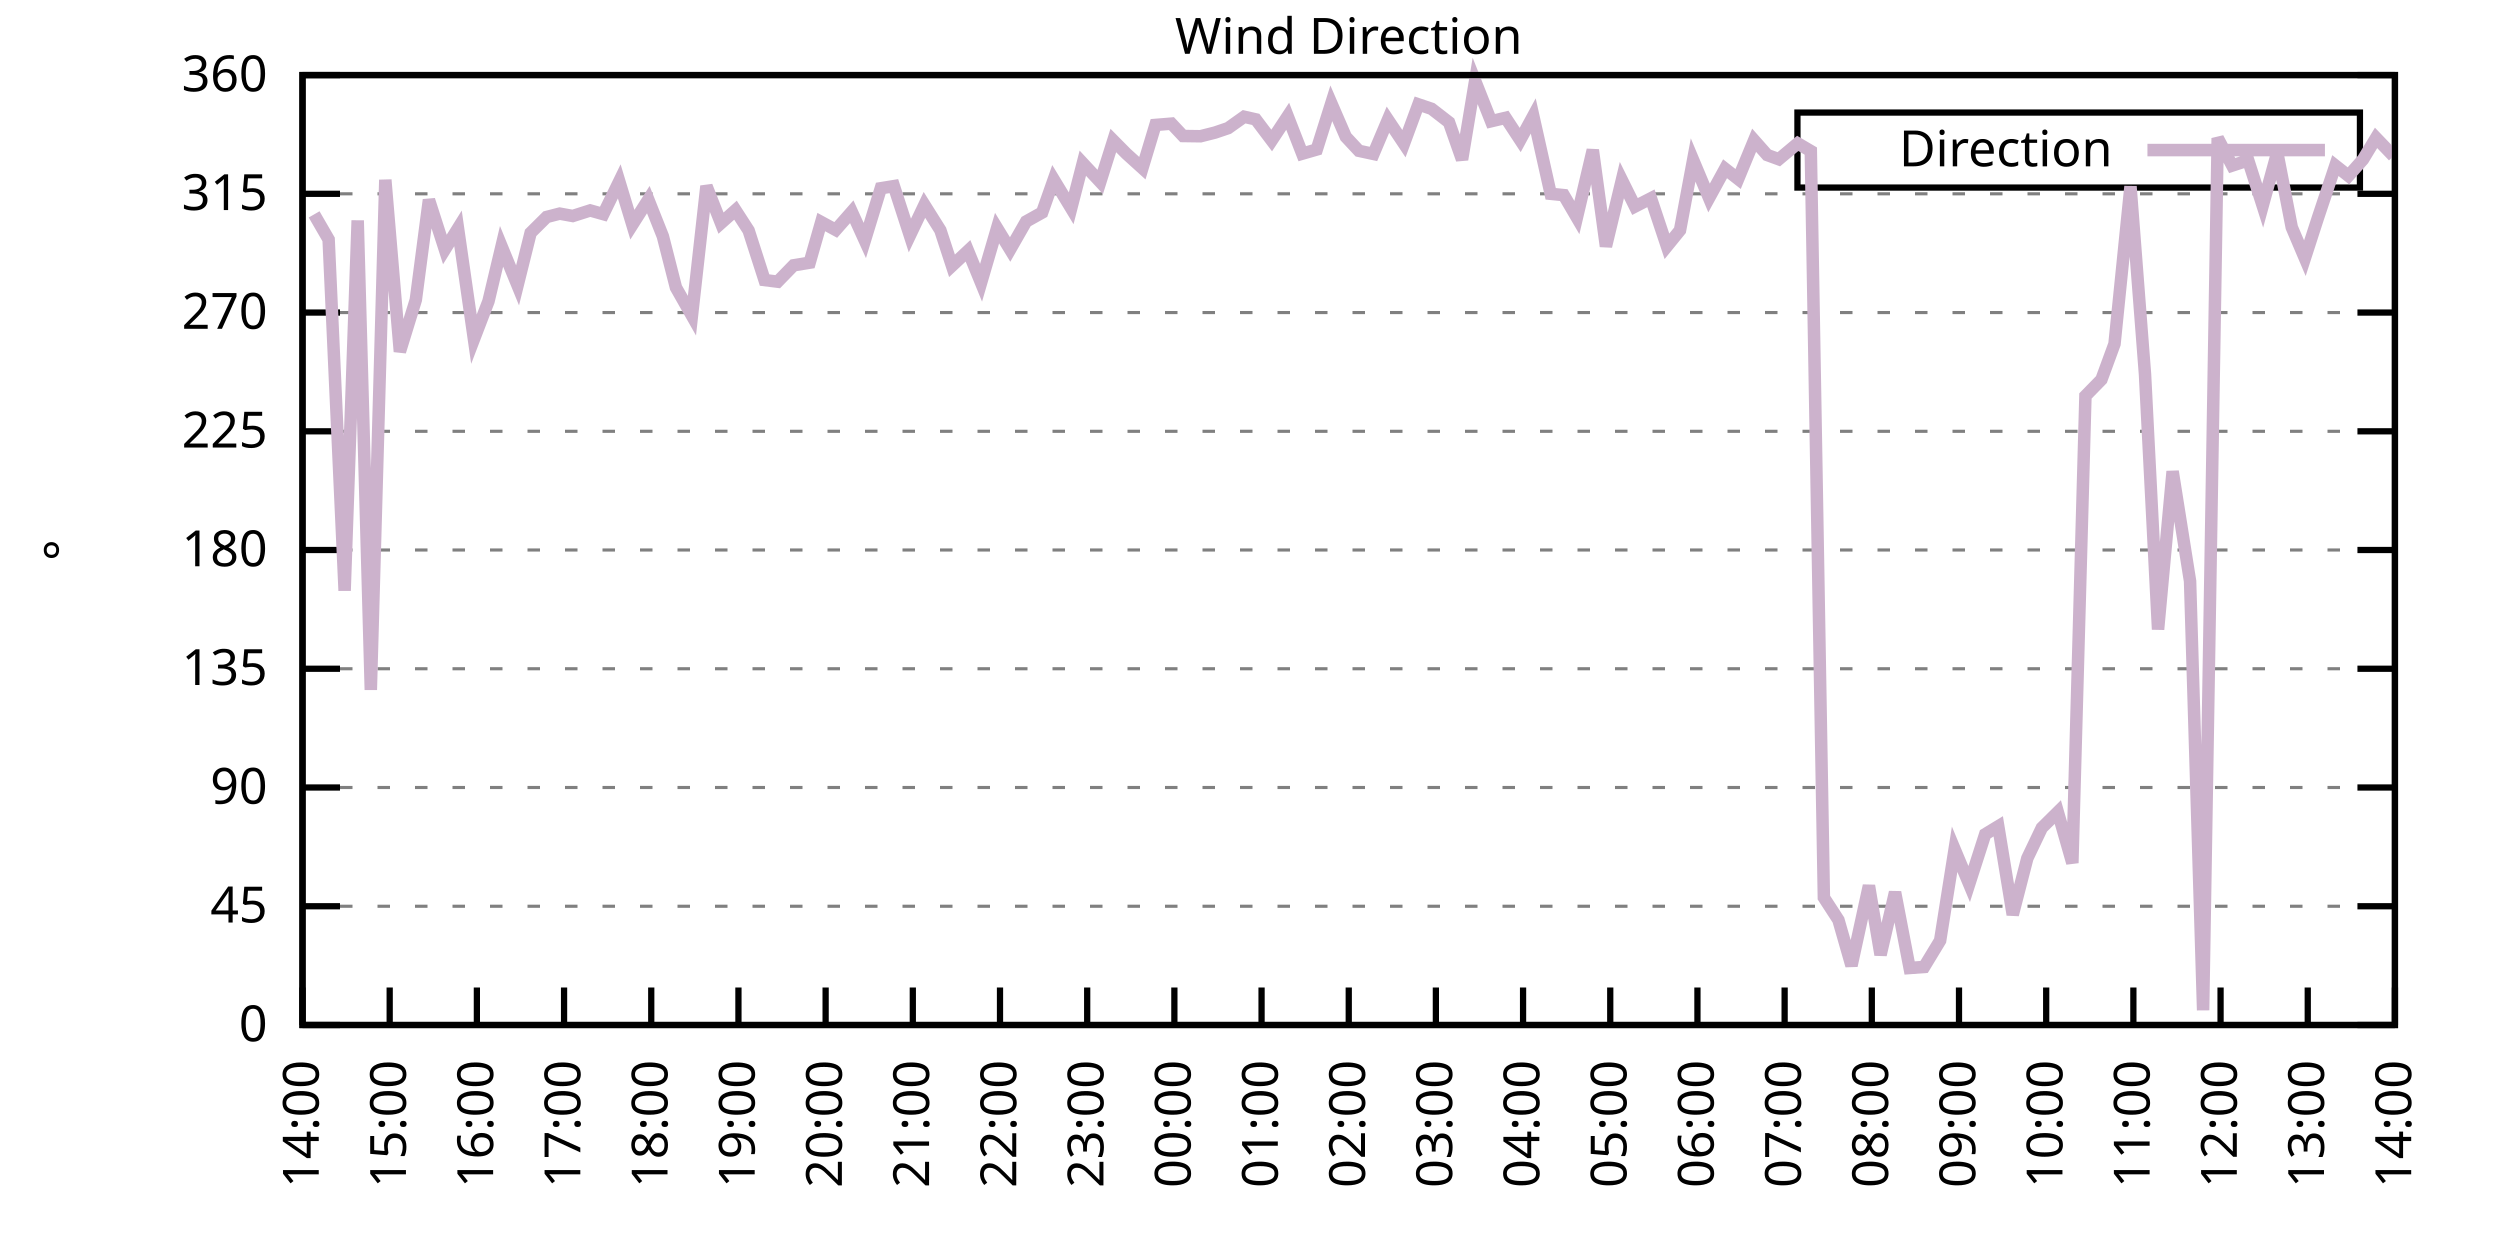
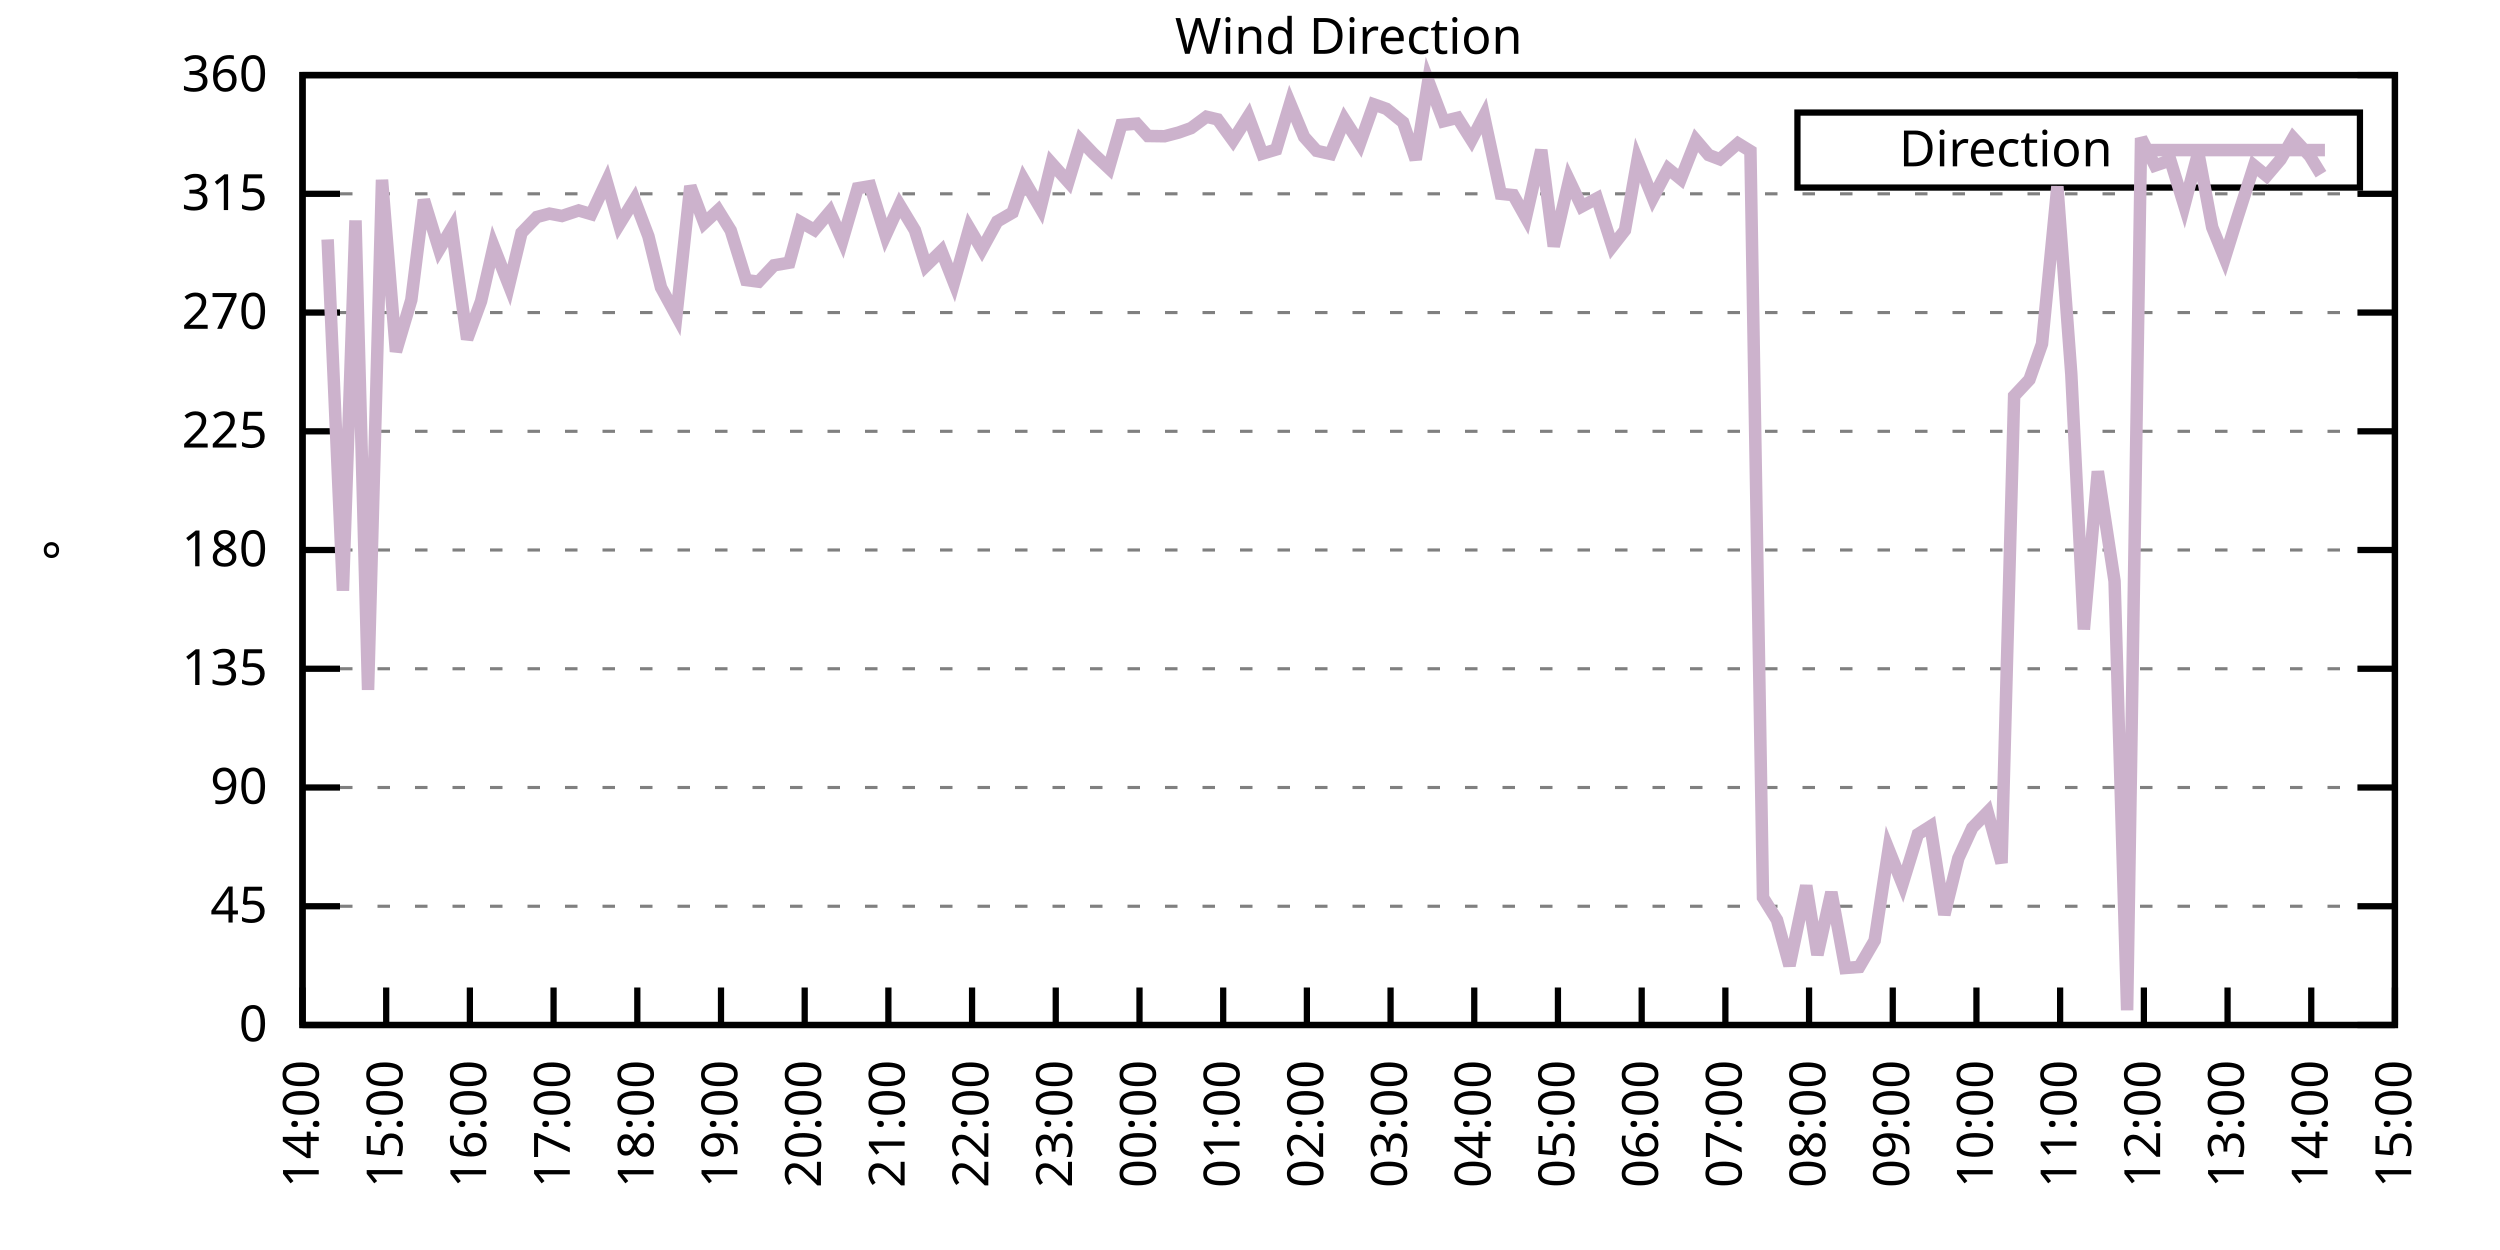
<svg xmlns="http://www.w3.org/2000/svg" xmlns:xlink="http://www.w3.org/1999/xlink" width="400" height="200" viewBox="0 0 400 200">
  <g id="gnuplot_canvas">
    <rect x="0" y="0" width="400" height="200" fill="none" />
    <defs>
      <circle id="gpDot" r="0.5" stroke-width="0.5" stroke="currentColor" />
      <path id="gpPt0" stroke-width="0.333" stroke="currentColor" d="M-1,0 h2 M0,-1 v2" />
      <path id="gpPt1" stroke-width="0.333" stroke="currentColor" d="M-1,-1 L1,1 M1,-1 L-1,1" />
      <path id="gpPt2" stroke-width="0.333" stroke="currentColor" d="M-1,0 L1,0 M0,-1 L0,1 M-1,-1 L1,1 M-1,1 L1,-1" />
      <rect id="gpPt3" stroke-width="0.333" stroke="currentColor" x="-1" y="-1" width="2" height="2" />
      <rect id="gpPt4" stroke-width="0.333" stroke="currentColor" fill="currentColor" x="-1" y="-1" width="2" height="2" />
      <circle id="gpPt5" stroke-width="0.333" stroke="currentColor" cx="0" cy="0" r="1" />
      <use xlink:href="#gpPt5" id="gpPt6" fill="currentColor" stroke="none" />
      <path id="gpPt7" stroke-width="0.333" stroke="currentColor" d="M0,-1.33 L-1.33,0.67 L1.33,0.67 z" />
      <use xlink:href="#gpPt7" id="gpPt8" fill="currentColor" stroke="none" />
      <use xlink:href="#gpPt7" id="gpPt9" stroke="currentColor" transform="rotate(180)" />
      <use xlink:href="#gpPt9" id="gpPt10" fill="currentColor" stroke="none" />
      <use xlink:href="#gpPt3" id="gpPt11" stroke="currentColor" transform="rotate(45)" />
      <use xlink:href="#gpPt11" id="gpPt12" fill="currentColor" stroke="none" />
      <path id="gpPt13" stroke-width="0.333" stroke="currentColor" d="M0,1.330 L1.265,0.411 L0.782,-1.067 L-0.782,-1.076 L-1.265,0.411 z" />
      <use xlink:href="#gpPt13" id="gpPt14" fill="currentColor" stroke="none" />
      <filter id="textbox" filterUnits="objectBoundingBox" x="0" y="0" height="1" width="1">
        <feFlood flood-color="white" flood-opacity="1" result="bgnd" />
        <feComposite in="SourceGraphic" in2="bgnd" operator="atop" />
      </filter>
      <filter id="greybox" filterUnits="objectBoundingBox" x="0" y="0" height="1" width="1">
        <feFlood flood-color="lightgrey" flood-opacity="1" result="grey" />
        <feComposite in="SourceGraphic" in2="grey" operator="atop" />
      </filter>
    </defs>
    <g fill="none" color="white" stroke="currentColor" stroke-width="1.00" stroke-linecap="butt" stroke-linejoin="miter">
</g>
    <g fill="none" color="black" stroke="currentColor" stroke-width="1.00" stroke-linecap="butt" stroke-linejoin="miter">
      <g stroke="none" shape-rendering="crispEdges">
        <polygon fill="rgb(255, 255, 255)" points="48.40,164.00 383.18,164.00 383.18,12.02 48.40,12.02 " />
      </g>
    </g>
    <g fill="none" color="black" stroke="currentColor" stroke-width="1.00" stroke-linecap="butt" stroke-linejoin="miter">
</g>
    <g fill="none" color="black" stroke="black" stroke-width="0.50" stroke-linecap="butt" stroke-linejoin="miter">
</g>
    <g fill="none" color="gray" stroke="currentColor" stroke-width="0.50" stroke-linecap="butt" stroke-linejoin="miter">
      <path stroke="gray" stroke-dasharray="2,4" class="gridline" d="M48.40,164.00 L383.19,164.00  " />
    </g>
    <g fill="none" color="gray" stroke="gray" stroke-width="1.00" stroke-linecap="butt" stroke-linejoin="miter">
</g>
    <g fill="none" color="black" stroke="currentColor" stroke-width="1.00" stroke-linecap="butt" stroke-linejoin="miter">
      <path stroke="black" d="M48.40,164.00 L54.40,164.00 M383.19,164.00 L377.19,164.00  " />
      <g transform="translate(42.80,166.60)" stroke="none" fill="black" font-family="Sans" font-size="8.00" text-anchor="end">
        <text>
          <tspan font-family="Sans"> 0</tspan>
        </text>
      </g>
    </g>
    <g fill="none" color="black" stroke="currentColor" stroke-width="1.00" stroke-linecap="butt" stroke-linejoin="miter">
</g>
    <g fill="none" color="black" stroke="black" stroke-width="0.50" stroke-linecap="butt" stroke-linejoin="miter">
</g>
    <g fill="none" color="gray" stroke="currentColor" stroke-width="0.50" stroke-linecap="butt" stroke-linejoin="miter">
      <path stroke="gray" stroke-dasharray="2,4" class="gridline" d="M48.40,145.00 L383.19,145.00  " />
    </g>
    <g fill="none" color="gray" stroke="gray" stroke-width="1.00" stroke-linecap="butt" stroke-linejoin="miter">
</g>
    <g fill="none" color="black" stroke="currentColor" stroke-width="1.00" stroke-linecap="butt" stroke-linejoin="miter">
      <path stroke="black" d="M48.40,145.00 L54.40,145.00 M383.19,145.00 L377.19,145.00  " />
      <g transform="translate(42.80,147.60)" stroke="none" fill="black" font-family="Sans" font-size="8.00" text-anchor="end">
        <text>
          <tspan font-family="Sans"> 45</tspan>
        </text>
      </g>
    </g>
    <g fill="none" color="black" stroke="currentColor" stroke-width="1.00" stroke-linecap="butt" stroke-linejoin="miter">
</g>
    <g fill="none" color="black" stroke="black" stroke-width="0.50" stroke-linecap="butt" stroke-linejoin="miter">
</g>
    <g fill="none" color="gray" stroke="currentColor" stroke-width="0.50" stroke-linecap="butt" stroke-linejoin="miter">
      <path stroke="gray" stroke-dasharray="2,4" class="gridline" d="M48.40,126.00 L383.19,126.00  " />
    </g>
    <g fill="none" color="gray" stroke="gray" stroke-width="1.00" stroke-linecap="butt" stroke-linejoin="miter">
</g>
    <g fill="none" color="black" stroke="currentColor" stroke-width="1.00" stroke-linecap="butt" stroke-linejoin="miter">
      <path stroke="black" d="M48.40,126.00 L54.40,126.00 M383.19,126.00 L377.19,126.00  " />
      <g transform="translate(42.80,128.60)" stroke="none" fill="black" font-family="Sans" font-size="8.00" text-anchor="end">
        <text>
          <tspan font-family="Sans"> 90</tspan>
        </text>
      </g>
    </g>
    <g fill="none" color="black" stroke="currentColor" stroke-width="1.00" stroke-linecap="butt" stroke-linejoin="miter">
</g>
    <g fill="none" color="black" stroke="black" stroke-width="0.50" stroke-linecap="butt" stroke-linejoin="miter">
</g>
    <g fill="none" color="gray" stroke="currentColor" stroke-width="0.50" stroke-linecap="butt" stroke-linejoin="miter">
      <path stroke="gray" stroke-dasharray="2,4" class="gridline" d="M48.40,107.00 L383.19,107.00  " />
    </g>
    <g fill="none" color="gray" stroke="gray" stroke-width="1.00" stroke-linecap="butt" stroke-linejoin="miter">
</g>
    <g fill="none" color="black" stroke="currentColor" stroke-width="1.00" stroke-linecap="butt" stroke-linejoin="miter">
      <path stroke="black" d="M48.40,107.00 L54.40,107.00 M383.19,107.00 L377.19,107.00  " />
      <g transform="translate(42.80,109.60)" stroke="none" fill="black" font-family="Sans" font-size="8.00" text-anchor="end">
        <text>
          <tspan font-family="Sans"> 135</tspan>
        </text>
      </g>
    </g>
    <g fill="none" color="black" stroke="currentColor" stroke-width="1.00" stroke-linecap="butt" stroke-linejoin="miter">
</g>
    <g fill="none" color="black" stroke="black" stroke-width="0.50" stroke-linecap="butt" stroke-linejoin="miter">
</g>
    <g fill="none" color="gray" stroke="currentColor" stroke-width="0.50" stroke-linecap="butt" stroke-linejoin="miter">
      <path stroke="gray" stroke-dasharray="2,4" class="gridline" d="M48.40,88.00 L383.19,88.00  " />
    </g>
    <g fill="none" color="gray" stroke="gray" stroke-width="1.00" stroke-linecap="butt" stroke-linejoin="miter">
</g>
    <g fill="none" color="black" stroke="currentColor" stroke-width="1.00" stroke-linecap="butt" stroke-linejoin="miter">
      <path stroke="black" d="M48.40,88.00 L54.40,88.00 M383.19,88.00 L377.19,88.00  " />
      <g transform="translate(42.80,90.60)" stroke="none" fill="black" font-family="Sans" font-size="8.00" text-anchor="end">
        <text>
          <tspan font-family="Sans"> 180</tspan>
        </text>
      </g>
    </g>
    <g fill="none" color="black" stroke="currentColor" stroke-width="1.00" stroke-linecap="butt" stroke-linejoin="miter">
</g>
    <g fill="none" color="black" stroke="black" stroke-width="0.50" stroke-linecap="butt" stroke-linejoin="miter">
</g>
    <g fill="none" color="gray" stroke="currentColor" stroke-width="0.50" stroke-linecap="butt" stroke-linejoin="miter">
      <path stroke="gray" stroke-dasharray="2,4" class="gridline" d="M48.40,69.01 L383.19,69.01  " />
    </g>
    <g fill="none" color="gray" stroke="gray" stroke-width="1.00" stroke-linecap="butt" stroke-linejoin="miter">
</g>
    <g fill="none" color="black" stroke="currentColor" stroke-width="1.00" stroke-linecap="butt" stroke-linejoin="miter">
      <path stroke="black" d="M48.40,69.01 L54.40,69.01 M383.19,69.01 L377.19,69.01  " />
      <g transform="translate(42.80,71.61)" stroke="none" fill="black" font-family="Sans" font-size="8.00" text-anchor="end">
        <text>
          <tspan font-family="Sans"> 225</tspan>
        </text>
      </g>
    </g>
    <g fill="none" color="black" stroke="currentColor" stroke-width="1.00" stroke-linecap="butt" stroke-linejoin="miter">
</g>
    <g fill="none" color="black" stroke="black" stroke-width="0.50" stroke-linecap="butt" stroke-linejoin="miter">
</g>
    <g fill="none" color="gray" stroke="currentColor" stroke-width="0.50" stroke-linecap="butt" stroke-linejoin="miter">
      <path stroke="gray" stroke-dasharray="2,4" class="gridline" d="M48.40,50.01 L383.19,50.01  " />
    </g>
    <g fill="none" color="gray" stroke="gray" stroke-width="1.00" stroke-linecap="butt" stroke-linejoin="miter">
</g>
    <g fill="none" color="black" stroke="currentColor" stroke-width="1.00" stroke-linecap="butt" stroke-linejoin="miter">
      <path stroke="black" d="M48.40,50.01 L54.40,50.01 M383.19,50.01 L377.19,50.01  " />
      <g transform="translate(42.80,52.61)" stroke="none" fill="black" font-family="Sans" font-size="8.00" text-anchor="end">
        <text>
          <tspan font-family="Sans"> 270</tspan>
        </text>
      </g>
    </g>
    <g fill="none" color="black" stroke="currentColor" stroke-width="1.00" stroke-linecap="butt" stroke-linejoin="miter">
</g>
    <g fill="none" color="black" stroke="black" stroke-width="0.50" stroke-linecap="butt" stroke-linejoin="miter">
</g>
    <g fill="none" color="gray" stroke="currentColor" stroke-width="0.50" stroke-linecap="butt" stroke-linejoin="miter">
      <path stroke="gray" stroke-dasharray="2,4" class="gridline" d="M48.40,31.01 L383.19,31.01  " />
    </g>
    <g fill="none" color="gray" stroke="gray" stroke-width="1.00" stroke-linecap="butt" stroke-linejoin="miter">
</g>
    <g fill="none" color="black" stroke="currentColor" stroke-width="1.00" stroke-linecap="butt" stroke-linejoin="miter">
      <path stroke="black" d="M48.40,31.01 L54.40,31.01 M383.19,31.01 L377.19,31.01  " />
      <g transform="translate(42.80,33.61)" stroke="none" fill="black" font-family="Sans" font-size="8.00" text-anchor="end">
        <text>
          <tspan font-family="Sans"> 315</tspan>
        </text>
      </g>
    </g>
    <g fill="none" color="black" stroke="currentColor" stroke-width="1.00" stroke-linecap="butt" stroke-linejoin="miter">
</g>
    <g fill="none" color="black" stroke="black" stroke-width="0.50" stroke-linecap="butt" stroke-linejoin="miter">
</g>
    <g fill="none" color="gray" stroke="currentColor" stroke-width="0.50" stroke-linecap="butt" stroke-linejoin="miter">
      <path stroke="gray" stroke-dasharray="2,4" class="gridline" d="M48.40,12.01 L383.19,12.01  " />
    </g>
    <g fill="none" color="gray" stroke="gray" stroke-width="1.00" stroke-linecap="butt" stroke-linejoin="miter">
</g>
    <g fill="none" color="black" stroke="currentColor" stroke-width="1.00" stroke-linecap="butt" stroke-linejoin="miter">
      <path stroke="black" d="M48.40,12.01 L54.40,12.01 M383.19,12.01 L377.19,12.01  " />
      <g transform="translate(42.80,14.61)" stroke="none" fill="black" font-family="Sans" font-size="8.00" text-anchor="end">
        <text>
          <tspan font-family="Sans"> 360</tspan>
        </text>
      </g>
    </g>
    <g fill="none" color="black" stroke="currentColor" stroke-width="1.00" stroke-linecap="butt" stroke-linejoin="miter">
      <path stroke="black" d="M48.40,164.00 L48.40,158.00  " />
      <g transform="translate(51.00,169.60) rotate(270.00)" stroke="none" fill="black" font-family="Sans" font-size="8.00" text-anchor="end">
        <text>
          <tspan font-family="Sans">14:00</tspan>
        </text>
      </g>
    </g>
    <g fill="none" color="black" stroke="currentColor" stroke-width="1.00" stroke-linecap="butt" stroke-linejoin="miter">
-       <path stroke="black" d="M62.35,164.00 L62.35,158.00  " />
-       <g transform="translate(64.95,169.60) rotate(270.00)" stroke="none" fill="black" font-family="Sans" font-size="8.00" text-anchor="end">
+       <path stroke="black" d="M61.79,164.00 L61.79,158.00  " />
+       <g transform="translate(64.39,169.60) rotate(270.00)" stroke="none" fill="black" font-family="Sans" font-size="8.00" text-anchor="end">
        <text>
          <tspan font-family="Sans">15:00</tspan>
        </text>
      </g>
    </g>
    <g fill="none" color="black" stroke="currentColor" stroke-width="1.00" stroke-linecap="butt" stroke-linejoin="miter">
-       <path stroke="black" d="M76.30,164.00 L76.30,158.00  " />
-       <g transform="translate(78.90,169.60) rotate(270.00)" stroke="none" fill="black" font-family="Sans" font-size="8.00" text-anchor="end">
+       <path stroke="black" d="M75.18,164.00 L75.18,158.00  " />
+       <g transform="translate(77.78,169.60) rotate(270.00)" stroke="none" fill="black" font-family="Sans" font-size="8.00" text-anchor="end">
        <text>
          <tspan font-family="Sans">16:00</tspan>
        </text>
      </g>
    </g>
    <g fill="none" color="black" stroke="currentColor" stroke-width="1.00" stroke-linecap="butt" stroke-linejoin="miter">
-       <path stroke="black" d="M90.25,164.00 L90.25,158.00  " />
-       <g transform="translate(92.85,169.60) rotate(270.00)" stroke="none" fill="black" font-family="Sans" font-size="8.00" text-anchor="end">
+       <path stroke="black" d="M88.57,164.00 L88.57,158.00  " />
+       <g transform="translate(91.17,169.60) rotate(270.00)" stroke="none" fill="black" font-family="Sans" font-size="8.00" text-anchor="end">
        <text>
          <tspan font-family="Sans">17:00</tspan>
        </text>
      </g>
    </g>
    <g fill="none" color="black" stroke="currentColor" stroke-width="1.00" stroke-linecap="butt" stroke-linejoin="miter">
-       <path stroke="black" d="M104.20,164.00 L104.20,158.00  " />
-       <g transform="translate(106.80,169.60) rotate(270.00)" stroke="none" fill="black" font-family="Sans" font-size="8.00" text-anchor="end">
+       <path stroke="black" d="M101.97,164.00 L101.97,158.00  " />
+       <g transform="translate(104.57,169.60) rotate(270.00)" stroke="none" fill="black" font-family="Sans" font-size="8.00" text-anchor="end">
        <text>
          <tspan font-family="Sans">18:00</tspan>
        </text>
      </g>
    </g>
    <g fill="none" color="black" stroke="currentColor" stroke-width="1.00" stroke-linecap="butt" stroke-linejoin="miter">
-       <path stroke="black" d="M118.15,164.00 L118.15,158.00  " />
-       <g transform="translate(120.75,169.60) rotate(270.00)" stroke="none" fill="black" font-family="Sans" font-size="8.00" text-anchor="end">
+       <path stroke="black" d="M115.36,164.00 L115.36,158.00  " />
+       <g transform="translate(117.96,169.60) rotate(270.00)" stroke="none" fill="black" font-family="Sans" font-size="8.00" text-anchor="end">
        <text>
          <tspan font-family="Sans">19:00</tspan>
        </text>
      </g>
    </g>
    <g fill="none" color="black" stroke="currentColor" stroke-width="1.00" stroke-linecap="butt" stroke-linejoin="miter">
-       <path stroke="black" d="M132.10,164.00 L132.10,158.00  " />
-       <g transform="translate(134.70,169.60) rotate(270.00)" stroke="none" fill="black" font-family="Sans" font-size="8.00" text-anchor="end">
+       <path stroke="black" d="M128.75,164.00 L128.75,158.00  " />
+       <g transform="translate(131.35,169.60) rotate(270.00)" stroke="none" fill="black" font-family="Sans" font-size="8.00" text-anchor="end">
        <text>
          <tspan font-family="Sans">20:00</tspan>
        </text>
      </g>
    </g>
    <g fill="none" color="black" stroke="currentColor" stroke-width="1.00" stroke-linecap="butt" stroke-linejoin="miter">
-       <path stroke="black" d="M146.05,164.00 L146.05,158.00  " />
-       <g transform="translate(148.65,169.60) rotate(270.00)" stroke="none" fill="black" font-family="Sans" font-size="8.00" text-anchor="end">
+       <path stroke="black" d="M142.14,164.00 L142.14,158.00  " />
+       <g transform="translate(144.74,169.60) rotate(270.00)" stroke="none" fill="black" font-family="Sans" font-size="8.00" text-anchor="end">
        <text>
          <tspan font-family="Sans">21:00</tspan>
        </text>
      </g>
    </g>
    <g fill="none" color="black" stroke="currentColor" stroke-width="1.00" stroke-linecap="butt" stroke-linejoin="miter">
-       <path stroke="black" d="M160.00,164.00 L160.00,158.00  " />
-       <g transform="translate(162.60,169.60) rotate(270.00)" stroke="none" fill="black" font-family="Sans" font-size="8.00" text-anchor="end">
+       <path stroke="black" d="M155.53,164.00 L155.53,158.00  " />
+       <g transform="translate(158.13,169.60) rotate(270.00)" stroke="none" fill="black" font-family="Sans" font-size="8.00" text-anchor="end">
        <text>
          <tspan font-family="Sans">22:00</tspan>
        </text>
      </g>
    </g>
    <g fill="none" color="black" stroke="currentColor" stroke-width="1.00" stroke-linecap="butt" stroke-linejoin="miter">
-       <path stroke="black" d="M173.95,164.00 L173.95,158.00  " />
-       <g transform="translate(176.55,169.60) rotate(270.00)" stroke="none" fill="black" font-family="Sans" font-size="8.00" text-anchor="end">
+       <path stroke="black" d="M168.92,164.00 L168.92,158.00  " />
+       <g transform="translate(171.52,169.60) rotate(270.00)" stroke="none" fill="black" font-family="Sans" font-size="8.00" text-anchor="end">
        <text>
          <tspan font-family="Sans">23:00</tspan>
        </text>
      </g>
    </g>
    <g fill="none" color="black" stroke="currentColor" stroke-width="1.00" stroke-linecap="butt" stroke-linejoin="miter">
-       <path stroke="black" d="M187.90,164.00 L187.90,158.00  " />
-       <g transform="translate(190.50,169.60) rotate(270.00)" stroke="none" fill="black" font-family="Sans" font-size="8.00" text-anchor="end">
+       <path stroke="black" d="M182.32,164.00 L182.32,158.00  " />
+       <g transform="translate(184.92,169.60) rotate(270.00)" stroke="none" fill="black" font-family="Sans" font-size="8.00" text-anchor="end">
        <text>
          <tspan font-family="Sans">00:00</tspan>
        </text>
      </g>
    </g>
    <g fill="none" color="black" stroke="currentColor" stroke-width="1.00" stroke-linecap="butt" stroke-linejoin="miter">
-       <path stroke="black" d="M201.85,164.00 L201.85,158.00  " />
-       <g transform="translate(204.45,169.60) rotate(270.00)" stroke="none" fill="black" font-family="Sans" font-size="8.00" text-anchor="end">
+       <path stroke="black" d="M195.71,164.00 L195.71,158.00  " />
+       <g transform="translate(198.31,169.60) rotate(270.00)" stroke="none" fill="black" font-family="Sans" font-size="8.00" text-anchor="end">
        <text>
          <tspan font-family="Sans">01:00</tspan>
        </text>
      </g>
    </g>
    <g fill="none" color="black" stroke="currentColor" stroke-width="1.00" stroke-linecap="butt" stroke-linejoin="miter">
-       <path stroke="black" d="M215.80,164.00 L215.80,158.00  " />
-       <g transform="translate(218.40,169.60) rotate(270.00)" stroke="none" fill="black" font-family="Sans" font-size="8.00" text-anchor="end">
+       <path stroke="black" d="M209.10,164.00 L209.10,158.00  " />
+       <g transform="translate(211.70,169.60) rotate(270.00)" stroke="none" fill="black" font-family="Sans" font-size="8.00" text-anchor="end">
        <text>
          <tspan font-family="Sans">02:00</tspan>
        </text>
      </g>
    </g>
    <g fill="none" color="black" stroke="currentColor" stroke-width="1.00" stroke-linecap="butt" stroke-linejoin="miter">
-       <path stroke="black" d="M229.74,164.00 L229.74,158.00  " />
-       <g transform="translate(232.34,169.60) rotate(270.00)" stroke="none" fill="black" font-family="Sans" font-size="8.00" text-anchor="end">
+       <path stroke="black" d="M222.49,164.00 L222.49,158.00  " />
+       <g transform="translate(225.09,169.60) rotate(270.00)" stroke="none" fill="black" font-family="Sans" font-size="8.00" text-anchor="end">
        <text>
          <tspan font-family="Sans">03:00</tspan>
        </text>
      </g>
    </g>
    <g fill="none" color="black" stroke="currentColor" stroke-width="1.00" stroke-linecap="butt" stroke-linejoin="miter">
-       <path stroke="black" d="M243.69,164.00 L243.69,158.00  " />
-       <g transform="translate(246.29,169.60) rotate(270.00)" stroke="none" fill="black" font-family="Sans" font-size="8.00" text-anchor="end">
+       <path stroke="black" d="M235.88,164.00 L235.88,158.00  " />
+       <g transform="translate(238.48,169.60) rotate(270.00)" stroke="none" fill="black" font-family="Sans" font-size="8.00" text-anchor="end">
        <text>
          <tspan font-family="Sans">04:00</tspan>
        </text>
      </g>
    </g>
    <g fill="none" color="black" stroke="currentColor" stroke-width="1.00" stroke-linecap="butt" stroke-linejoin="miter">
-       <path stroke="black" d="M257.64,164.00 L257.64,158.00  " />
-       <g transform="translate(260.24,169.60) rotate(270.00)" stroke="none" fill="black" font-family="Sans" font-size="8.00" text-anchor="end">
+       <path stroke="black" d="M249.27,164.00 L249.27,158.00  " />
+       <g transform="translate(251.87,169.60) rotate(270.00)" stroke="none" fill="black" font-family="Sans" font-size="8.00" text-anchor="end">
        <text>
          <tspan font-family="Sans">05:00</tspan>
        </text>
      </g>
    </g>
    <g fill="none" color="black" stroke="currentColor" stroke-width="1.00" stroke-linecap="butt" stroke-linejoin="miter">
-       <path stroke="black" d="M271.59,164.00 L271.59,158.00  " />
-       <g transform="translate(274.19,169.60) rotate(270.00)" stroke="none" fill="black" font-family="Sans" font-size="8.00" text-anchor="end">
+       <path stroke="black" d="M262.67,164.00 L262.67,158.00  " />
+       <g transform="translate(265.27,169.60) rotate(270.00)" stroke="none" fill="black" font-family="Sans" font-size="8.00" text-anchor="end">
        <text>
          <tspan font-family="Sans">06:00</tspan>
        </text>
      </g>
    </g>
    <g fill="none" color="black" stroke="currentColor" stroke-width="1.00" stroke-linecap="butt" stroke-linejoin="miter">
-       <path stroke="black" d="M285.54,164.00 L285.54,158.00  " />
-       <g transform="translate(288.14,169.60) rotate(270.00)" stroke="none" fill="black" font-family="Sans" font-size="8.00" text-anchor="end">
+       <path stroke="black" d="M276.06,164.00 L276.06,158.00  " />
+       <g transform="translate(278.66,169.60) rotate(270.00)" stroke="none" fill="black" font-family="Sans" font-size="8.00" text-anchor="end">
        <text>
          <tspan font-family="Sans">07:00</tspan>
        </text>
      </g>
    </g>
    <g fill="none" color="black" stroke="currentColor" stroke-width="1.00" stroke-linecap="butt" stroke-linejoin="miter">
-       <path stroke="black" d="M299.49,164.00 L299.49,158.00  " />
-       <g transform="translate(302.09,169.60) rotate(270.00)" stroke="none" fill="black" font-family="Sans" font-size="8.00" text-anchor="end">
+       <path stroke="black" d="M289.45,164.00 L289.45,158.00  " />
+       <g transform="translate(292.05,169.60) rotate(270.00)" stroke="none" fill="black" font-family="Sans" font-size="8.00" text-anchor="end">
        <text>
          <tspan font-family="Sans">08:00</tspan>
        </text>
      </g>
    </g>
    <g fill="none" color="black" stroke="currentColor" stroke-width="1.00" stroke-linecap="butt" stroke-linejoin="miter">
-       <path stroke="black" d="M313.44,164.00 L313.44,158.00  " />
-       <g transform="translate(316.04,169.60) rotate(270.00)" stroke="none" fill="black" font-family="Sans" font-size="8.00" text-anchor="end">
+       <path stroke="black" d="M302.84,164.00 L302.84,158.00  " />
+       <g transform="translate(305.44,169.60) rotate(270.00)" stroke="none" fill="black" font-family="Sans" font-size="8.00" text-anchor="end">
        <text>
          <tspan font-family="Sans">09:00</tspan>
        </text>
      </g>
    </g>
    <g fill="none" color="black" stroke="currentColor" stroke-width="1.00" stroke-linecap="butt" stroke-linejoin="miter">
-       <path stroke="black" d="M327.39,164.00 L327.39,158.00  " />
-       <g transform="translate(329.99,169.60) rotate(270.00)" stroke="none" fill="black" font-family="Sans" font-size="8.00" text-anchor="end">
+       <path stroke="black" d="M316.23,164.00 L316.23,158.00  " />
+       <g transform="translate(318.83,169.60) rotate(270.00)" stroke="none" fill="black" font-family="Sans" font-size="8.00" text-anchor="end">
        <text>
          <tspan font-family="Sans">10:00</tspan>
        </text>
      </g>
    </g>
    <g fill="none" color="black" stroke="currentColor" stroke-width="1.00" stroke-linecap="butt" stroke-linejoin="miter">
-       <path stroke="black" d="M341.34,164.00 L341.34,158.00  " />
-       <g transform="translate(343.94,169.60) rotate(270.00)" stroke="none" fill="black" font-family="Sans" font-size="8.00" text-anchor="end">
+       <path stroke="black" d="M329.62,164.00 L329.62,158.00  " />
+       <g transform="translate(332.22,169.60) rotate(270.00)" stroke="none" fill="black" font-family="Sans" font-size="8.00" text-anchor="end">
        <text>
          <tspan font-family="Sans">11:00</tspan>
        </text>
      </g>
    </g>
    <g fill="none" color="black" stroke="currentColor" stroke-width="1.00" stroke-linecap="butt" stroke-linejoin="miter">
-       <path stroke="black" d="M355.29,164.00 L355.29,158.00  " />
-       <g transform="translate(357.89,169.60) rotate(270.00)" stroke="none" fill="black" font-family="Sans" font-size="8.00" text-anchor="end">
+       <path stroke="black" d="M343.02,164.00 L343.02,158.00  " />
+       <g transform="translate(345.62,169.60) rotate(270.00)" stroke="none" fill="black" font-family="Sans" font-size="8.00" text-anchor="end">
        <text>
          <tspan font-family="Sans">12:00</tspan>
        </text>
      </g>
    </g>
    <g fill="none" color="black" stroke="currentColor" stroke-width="1.00" stroke-linecap="butt" stroke-linejoin="miter">
-       <path stroke="black" d="M369.24,164.00 L369.24,158.00  " />
-       <g transform="translate(371.84,169.60) rotate(270.00)" stroke="none" fill="black" font-family="Sans" font-size="8.00" text-anchor="end">
+       <path stroke="black" d="M356.41,164.00 L356.41,158.00  " />
+       <g transform="translate(359.01,169.60) rotate(270.00)" stroke="none" fill="black" font-family="Sans" font-size="8.00" text-anchor="end">
        <text>
          <tspan font-family="Sans">13:00</tspan>
+         </text>
+       </g>
+     </g>
+     <g fill="none" color="black" stroke="currentColor" stroke-width="1.00" stroke-linecap="butt" stroke-linejoin="miter">
+       <path stroke="black" d="M369.80,164.00 L369.80,158.00  " />
+       <g transform="translate(372.40,169.60) rotate(270.00)" stroke="none" fill="black" font-family="Sans" font-size="8.00" text-anchor="end">
+         <text>
+           <tspan font-family="Sans">14:00</tspan>
        </text>
      </g>
    </g>
    <g fill="none" color="black" stroke="currentColor" stroke-width="1.00" stroke-linecap="butt" stroke-linejoin="miter">
      <path stroke="black" d="M383.19,164.00 L383.19,158.00  " />
      <g transform="translate(385.79,169.60) rotate(270.00)" stroke="none" fill="black" font-family="Sans" font-size="8.00" text-anchor="end">
        <text>
-           <tspan font-family="Sans">14:00</tspan>
+           <tspan font-family="Sans">15:00</tspan>
        </text>
      </g>
    </g>
    <g fill="none" color="black" stroke="currentColor" stroke-width="1.00" stroke-linecap="butt" stroke-linejoin="miter">
</g>
    <g fill="none" color="black" stroke="currentColor" stroke-width="1.00" stroke-linecap="butt" stroke-linejoin="miter">
      <path stroke="black" d="M48.40,12.01 L48.40,164.00 L383.19,164.00 L383.19,12.01 L48.40,12.01 Z  " />
    </g>
    <g fill="none" color="black" stroke="currentColor" stroke-width="1.00" stroke-linecap="butt" stroke-linejoin="miter">
</g>
    <g fill="none" color="black" stroke="currentColor" stroke-width="1.00" stroke-linecap="butt" stroke-linejoin="miter">
      <path stroke="black" d="M287.59,30.01 L287.59,18.01 L377.59,18.01 L377.59,30.01 L287.59,30.01 Z  " />
    </g>
    <g id="Wind_direction_plot_1">
      <g fill="none" color="white" stroke="black" stroke-width="2.00" stroke-linecap="butt" stroke-linejoin="miter">
</g>
      <g fill="none" color="black" stroke="currentColor" stroke-width="2.00" stroke-linecap="butt" stroke-linejoin="miter">
        <g transform="translate(337.99,26.61)" stroke="none" fill="black" font-family="Sans" font-size="8.00" text-anchor="end">
          <text>
            <tspan font-family="Sans">Direction</tspan>
          </text>
        </g>
      </g>
      <g fill="none" color="black" stroke="currentColor" stroke-width="2.00" stroke-linecap="butt" stroke-linejoin="miter">
-         <path stroke="rgb(204, 178, 204)" d="M343.59,24.01 L371.99,24.01 M50.26,34.30 L52.58,38.31 L55.14,94.51 L57.23,35.27 L59.33,110.38 L61.65,28.77   L63.98,56.26 L66.53,47.98 L68.63,31.98 L71.18,39.92 L73.28,36.54 L75.83,54.27 L78.16,48.19 L80.25,39.41   L82.81,45.66 L84.90,37.26 L87.46,34.72 L89.55,34.18 L91.64,34.56 L94.43,33.67 L96.53,34.26 L99.08,29.02   L101.18,35.95 L103.73,31.94 L106.06,37.81 L108.15,46.00 L110.71,50.51 L113.03,29.78 L115.36,35.70 L117.68,33.63   L119.78,36.88 L122.33,44.81 L124.43,45.07 L126.98,42.45 L129.54,42.03 L131.40,35.53 L133.72,36.79 L136.28,33.88   L138.37,38.48 L140.93,30.12 L143.02,29.78 L145.58,37.68 L147.91,32.78 L150.46,36.84 L152.32,42.53 L154.88,40.13   L156.97,45.24 L159.53,36.50 L161.62,39.92 L164.18,35.44 L166.74,34.01 L168.60,28.73 L171.39,33.33 L173.25,26.11   L176.04,29.11 L178.13,22.48 L180.22,24.59 L182.78,26.91 L184.87,19.99 L187.43,19.78 L189.29,21.76 L192.08,21.80   L194.41,21.21 L196.50,20.50 L199.06,18.68 L200.92,19.10 L203.47,22.48 L206.03,18.60 L208.36,24.59 L210.68,23.92   L213.01,16.53 L215.33,21.89 L217.42,24.13 L219.75,24.63 L222.07,19.15 L224.63,22.99 L226.95,16.70 L229.05,17.41   L231.84,19.57 L233.93,25.52 L236.02,12.94 L238.58,19.40 L240.90,18.85 L243.23,22.40 L245.32,18.55 L248.11,31.01   L250.20,31.22 L252.30,34.81 L254.85,24.00 L256.95,39.41 L259.50,28.81 L261.60,33.04 L264.15,31.73 L266.71,39.41   L268.80,36.84 L270.90,25.60 L273.45,31.68 L276.01,27.00 L278.10,28.64 L280.66,22.44 L282.75,24.80 L284.61,25.48   L287.64,22.94 L289.73,24.17 L291.82,143.61 L294.15,147.20 L296.24,154.50 L299.03,141.71 L300.89,152.77 L303.21,142.76   L305.54,154.88 L307.86,154.71 L310.42,150.49 L312.74,135.88 L315.07,141.45 L317.63,133.48 L319.72,132.21 L322.04,146.35   L324.37,137.32 L326.69,132.46 L329.25,129.93 L331.58,138.08 L333.67,63.35 L336.23,60.73 L338.32,55.03 L340.88,29.83   L343.20,59.89 L345.29,100.71 L347.62,75.42 L350.41,92.99 L352.50,161.64 L354.83,22.10 L357.15,26.49 L359.71,25.65   L362.03,32.91 L364.36,24.42 L366.68,36.37 L368.78,41.31 L370.87,34.85 L373.66,26.49 L375.75,28.14 L378.08,25.52   L380.17,22.06 L382.96,24.97  " />
+         <path stroke="rgb(204, 178, 204)" d="M343.59,24.01 L371.99,24.01 M52.42,38.31 L54.87,94.51 L56.88,35.27 L58.89,110.38 L61.12,28.77 L63.35,56.26   L65.81,47.98 L67.82,31.98 L70.27,39.92 L72.28,36.54 L74.74,54.27 L76.97,48.19 L78.98,39.41 L81.43,45.66   L83.44,37.26 L85.90,34.72 L87.91,34.18 L89.91,34.56 L92.59,33.67 L94.60,34.26 L97.06,29.02 L99.06,35.95   L101.52,31.94 L103.75,37.81 L105.76,46.00 L108.22,50.51 L110.45,29.78 L112.68,35.70 L114.91,33.63 L116.92,36.88   L119.38,44.81 L121.38,45.07 L123.84,42.45 L126.29,42.03 L128.08,35.53 L130.31,36.79 L132.77,33.88 L134.78,38.48   L137.23,30.12 L139.24,29.78 L141.69,37.68 L143.93,32.78 L146.38,36.84 L148.17,42.53 L150.62,40.13 L152.63,45.24   L155.09,36.50 L157.10,39.92 L159.55,35.44 L162.01,34.01 L163.79,28.73 L166.47,33.33 L168.25,26.11 L170.93,29.11   L172.94,22.48 L174.95,24.59 L177.41,26.91 L179.41,19.99 L181.87,19.78 L183.66,21.76 L186.33,21.80 L188.57,21.21   L190.57,20.50 L193.03,18.68 L194.81,19.10 L197.27,22.48 L199.73,18.60 L201.96,24.59 L204.19,23.92 L206.42,16.53   L208.65,21.89 L210.66,24.13 L212.89,24.63 L215.13,19.15 L217.58,22.99 L219.81,16.70 L221.82,17.41 L224.50,19.57   L226.51,25.52 L228.52,12.94 L230.97,19.40 L233.20,18.85 L235.44,22.40 L237.44,18.55 L240.12,31.01 L242.13,31.22   L244.14,34.81 L246.60,24.00 L248.60,39.41 L251.06,28.81 L253.07,33.04 L255.52,31.73 L257.98,39.41 L259.99,36.84   L262.00,25.60 L264.45,31.68 L266.91,27.00 L268.92,28.64 L271.37,22.44 L273.38,24.80 L275.16,25.48 L278.07,22.94   L280.07,24.17 L282.08,143.61 L284.32,147.20 L286.32,154.50 L289.00,141.71 L290.79,152.77 L293.02,142.76 L295.25,154.88   L297.48,154.71 L299.94,150.49 L302.17,135.88 L304.40,141.45 L306.86,133.48 L308.87,132.21 L311.10,146.35 L313.33,137.32   L315.56,132.46 L318.02,129.93 L320.25,138.08 L322.26,63.35 L324.71,60.73 L326.72,55.03 L329.18,29.83 L331.41,59.89   L333.42,100.71 L335.65,75.42 L338.33,92.99 L340.34,161.64 L342.57,22.10 L344.80,26.49 L347.26,25.65 L349.49,32.91   L351.72,24.42 L353.95,36.37 L355.96,41.31 L357.97,34.85 L360.65,26.49 L362.66,28.14 L364.89,25.52 L366.90,22.06   L369.58,24.97 L371.36,27.88  " />
      </g>
    </g>
    <g fill="none" color="black" stroke="currentColor" stroke-width="2.00" stroke-linecap="butt" stroke-linejoin="miter">
</g>
    <g fill="none" color="black" stroke="black" stroke-width="1.00" stroke-linecap="butt" stroke-linejoin="miter">
</g>
    <g fill="none" color="black" stroke="currentColor" stroke-width="1.00" stroke-linecap="butt" stroke-linejoin="miter">
      <path stroke="black" d="M48.40,12.01 L48.40,164.00 L383.19,164.00 L383.19,12.01 L48.40,12.01 Z  " />
      <g transform="translate(12.80,88.01) rotate(270.00)" stroke="none" fill="black" font-family="Sans" font-size="8.00" text-anchor="middle">
        <text>
          <tspan font-family="Sans">°</tspan>
        </text>
      </g>
    </g>
    <g fill="none" color="black" stroke="currentColor" stroke-width="1.00" stroke-linecap="butt" stroke-linejoin="miter">
</g>
    <g fill="none" color="black" stroke="currentColor" stroke-width="1.00" stroke-linecap="butt" stroke-linejoin="miter">
      <g transform="translate(215.79,8.61)" stroke="none" fill="black" font-family="Sans" font-size="8.00" text-anchor="middle">
        <text>
          <tspan font-family="Sans">Wind Direction</tspan>
        </text>
      </g>
    </g>
    <g fill="none" color="black" stroke="currentColor" stroke-width="1.00" stroke-linecap="butt" stroke-linejoin="miter">
</g>
  </g>
</svg>
